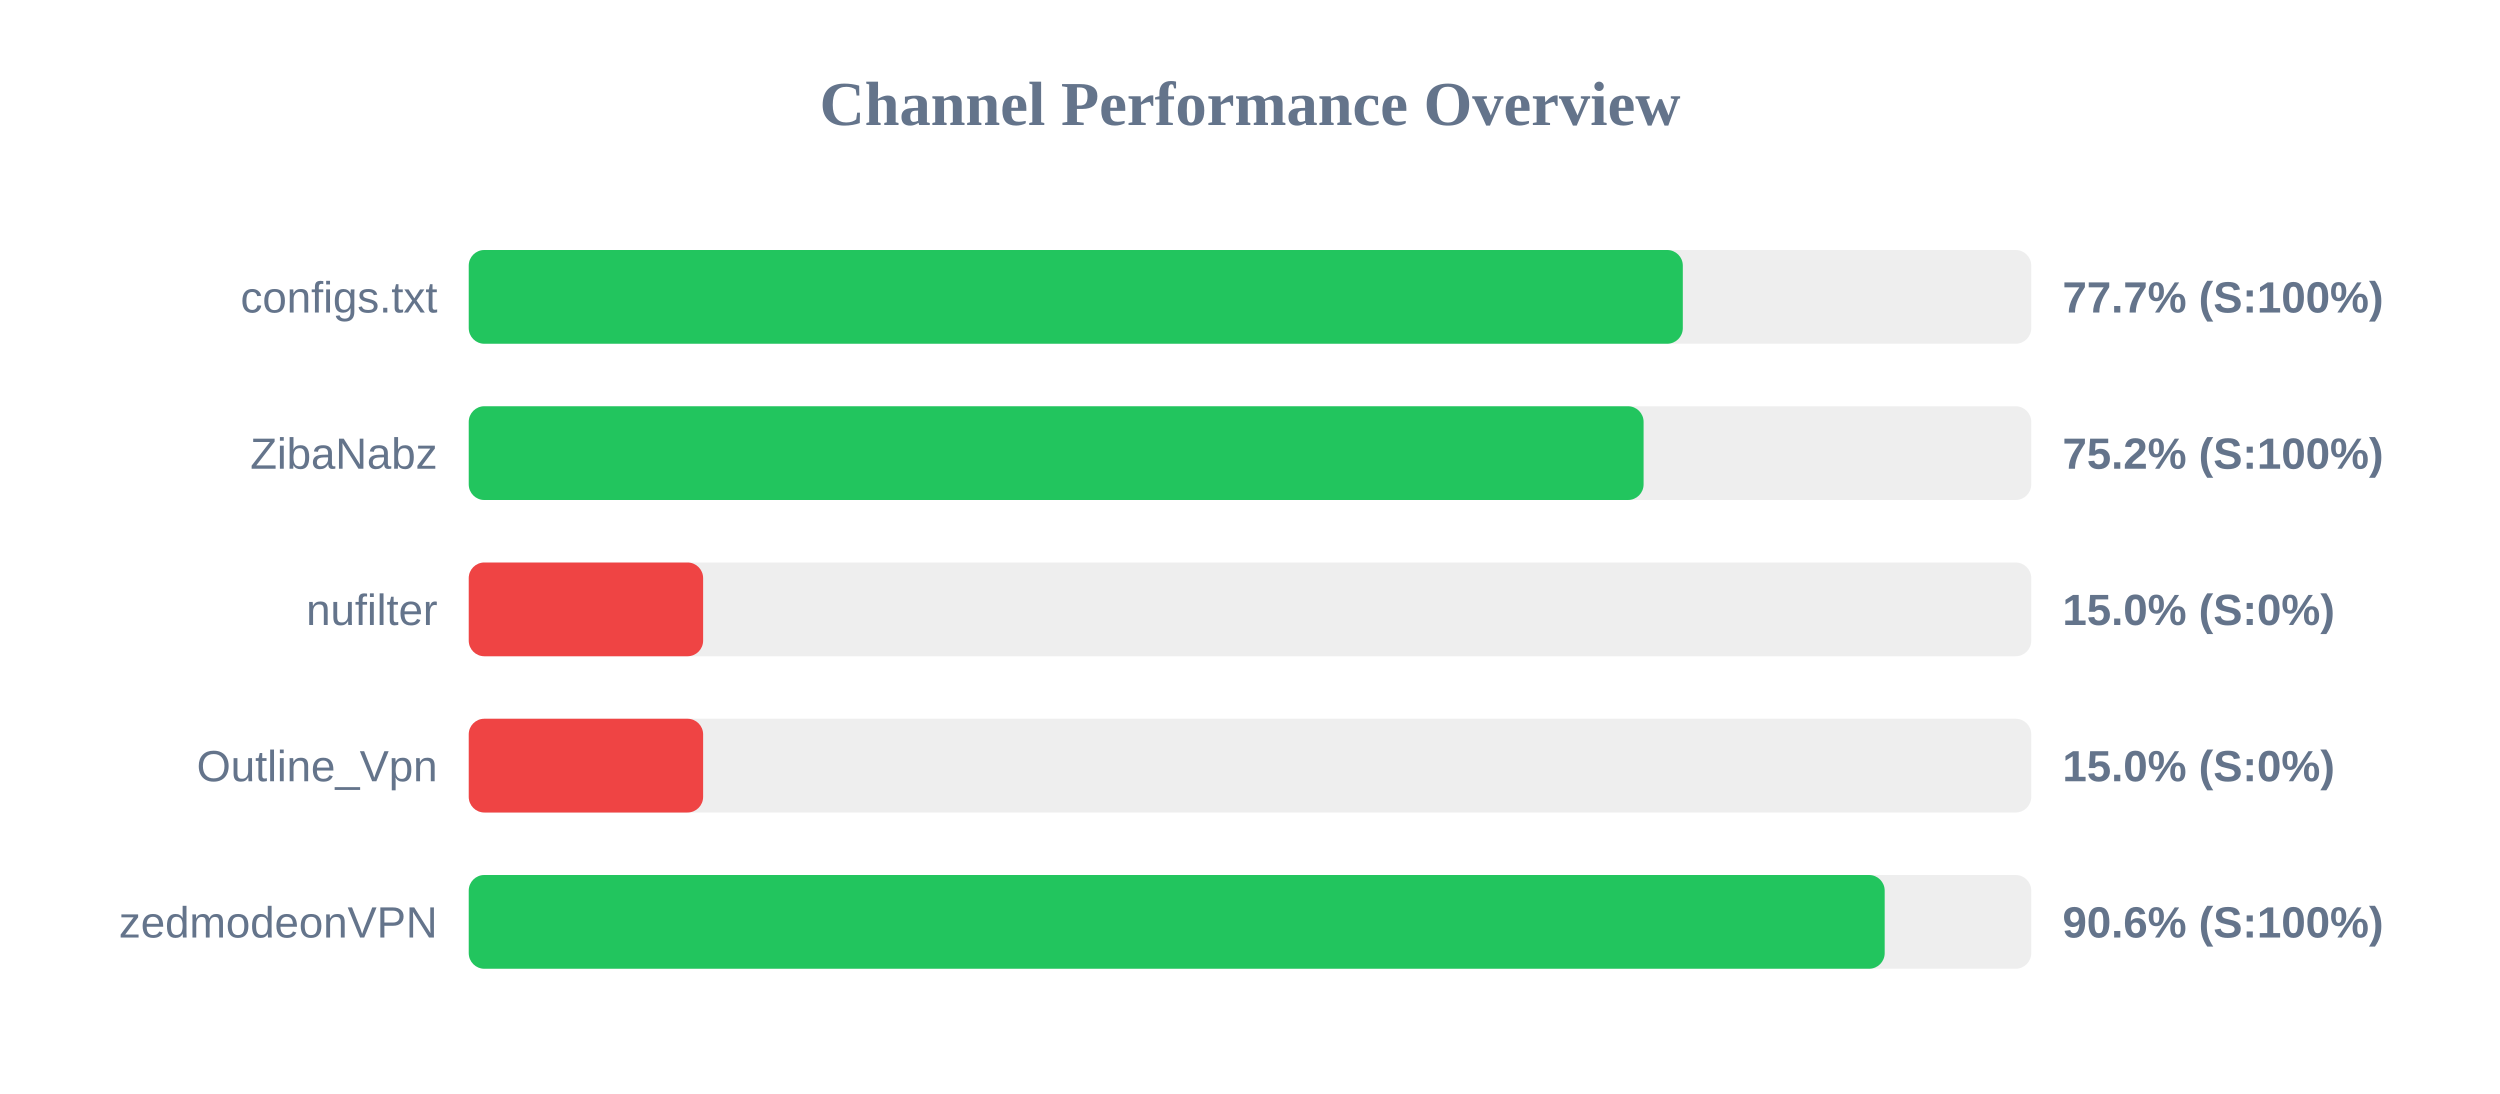
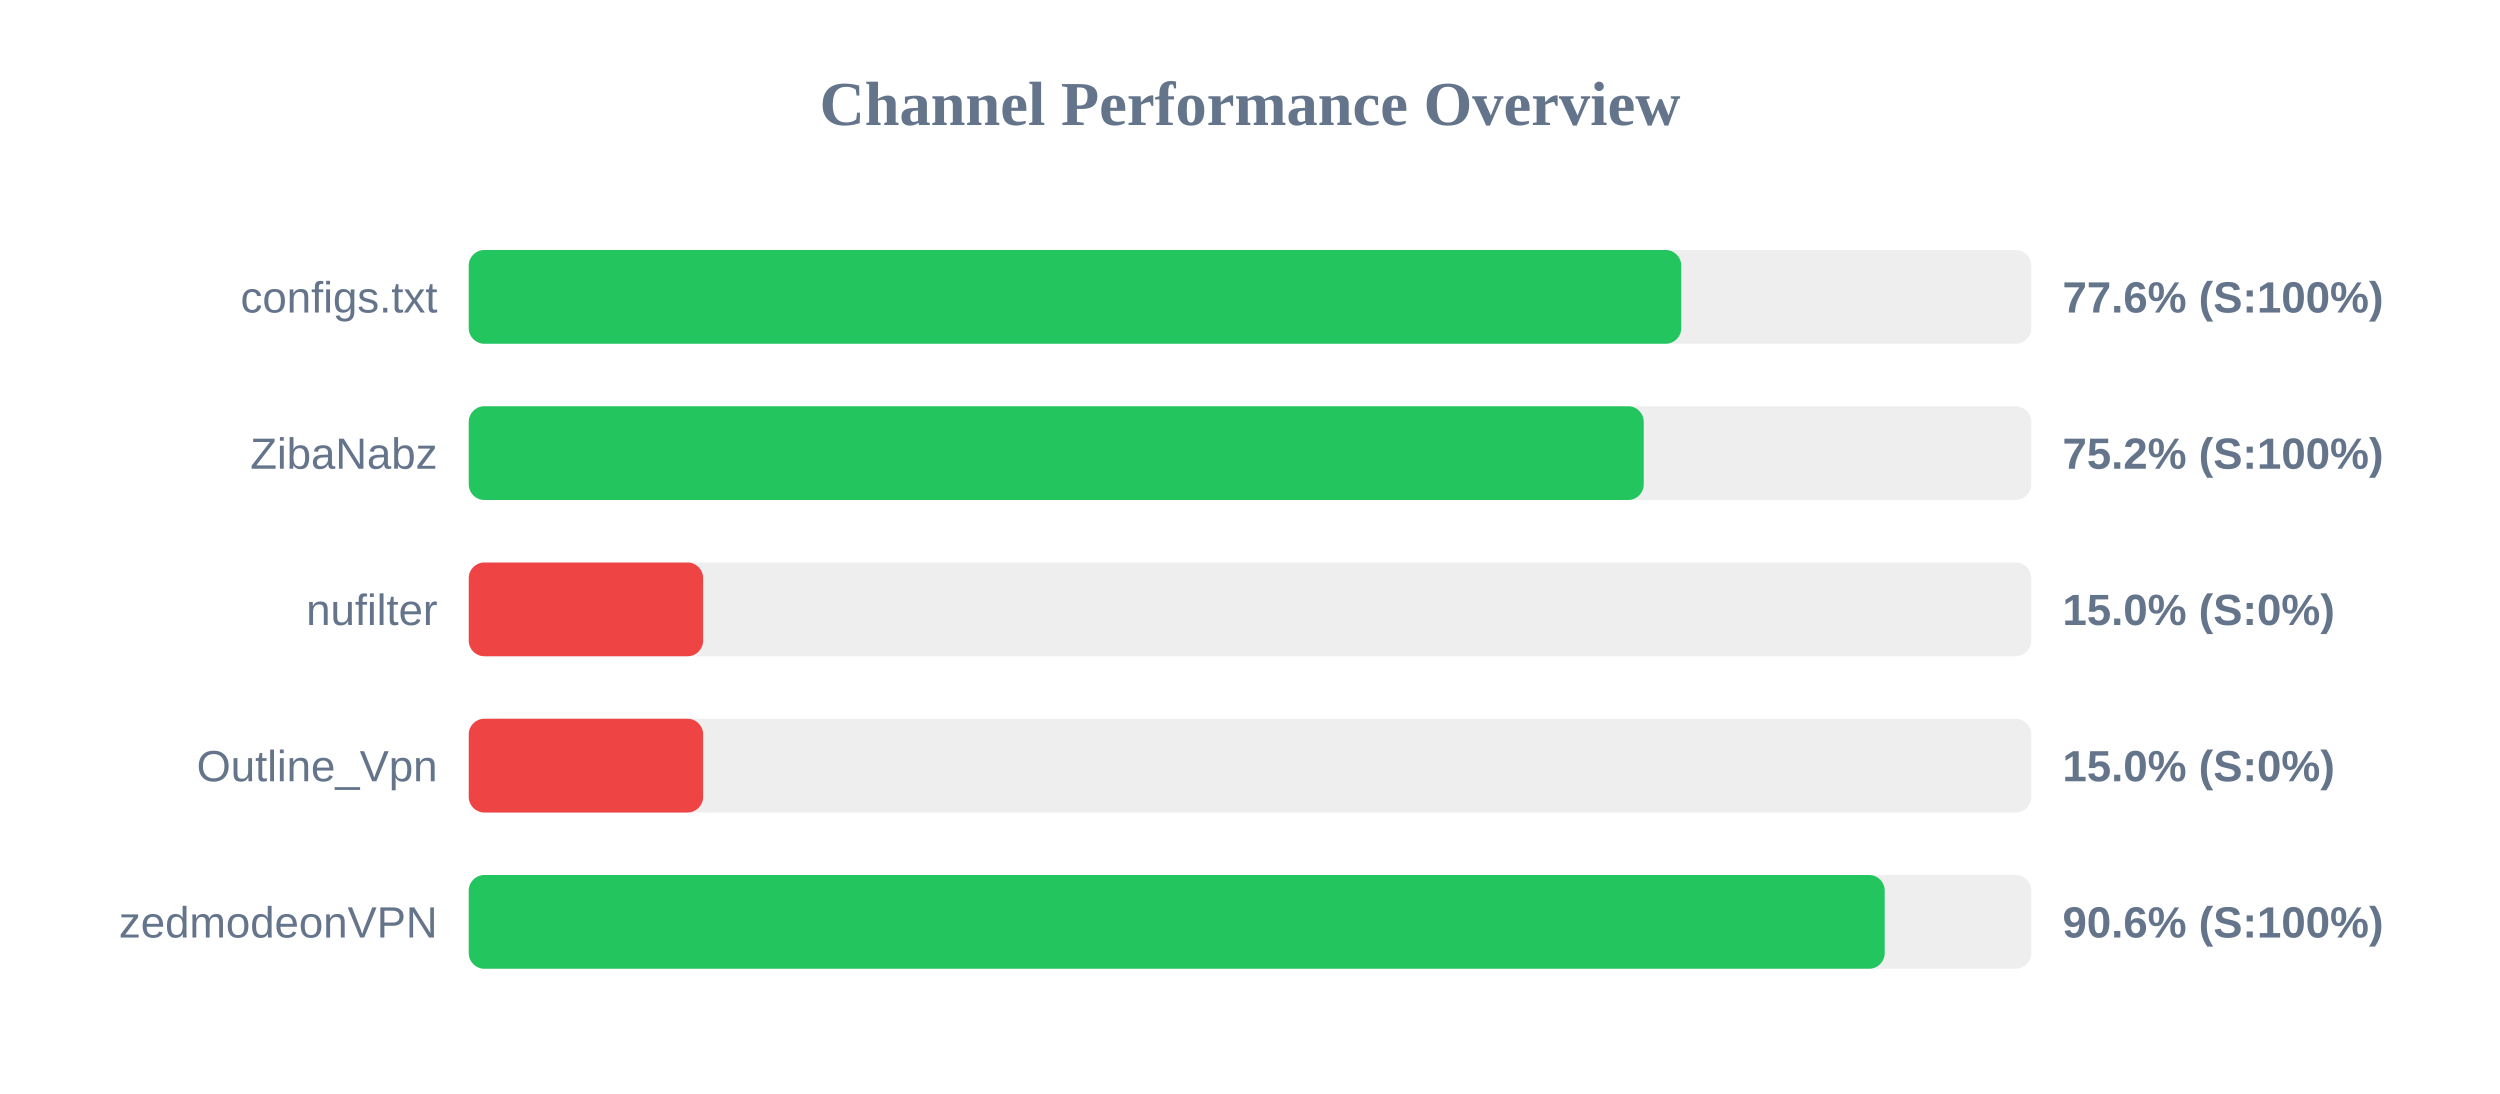
<svg xmlns="http://www.w3.org/2000/svg" width="800" height="350" version="1.1">
  <style>
        .row { font: 14px Arial; fill: #64748b; }
        .score { font: bold 14px Arial; fill: #64748b; }
    </style>
  <text x="400" y="40" text-anchor="middle" font-size="20px" font-weight="bold" fill="#64748b">Channel Performance Overview</text>
  <rect x="150" y="80" width="500" height="30" fill="#eee" rx="5" />
-   <rect x="150" y="80" width="388.5" height="30" fill="#22c55e" rx="5" />
+   <rect x="150" y="80" width="388.0" height="30" fill="#22c55e" rx="5" />
  <text x="140" y="100" text-anchor="end" class="row">configs.txt</text>
-   <text x="660" y="100" text-anchor="start" class="score">77.7% (S:100%)</text>
+   <text x="660" y="100" text-anchor="start" class="score">77.6% (S:100%)</text>
  <rect x="150" y="130" width="500" height="30" fill="#eee" rx="5" />
-   <rect x="150" y="130" width="375.95" height="30" fill="#22c55e" rx="5" />
+   <rect x="150" y="130" width="376.0" height="30" fill="#22c55e" rx="5" />
  <text x="140" y="150" text-anchor="end" class="row">ZibaNabz</text>
  <text x="660" y="150" text-anchor="start" class="score">75.2% (S:100%)</text>
  <rect x="150" y="180" width="500" height="30" fill="#eee" rx="5" />
  <rect x="150" y="180" width="75.0" height="30" fill="#ef4444" rx="5" />
  <text x="140" y="200" text-anchor="end" class="row">nufilter</text>
  <text x="660" y="200" text-anchor="start" class="score">15.0% (S:0%)</text>
  <rect x="150" y="230" width="500" height="30" fill="#eee" rx="5" />
  <rect x="150" y="230" width="75.0" height="30" fill="#ef4444" rx="5" />
  <text x="140" y="250" text-anchor="end" class="row">Outline_Vpn</text>
  <text x="660" y="250" text-anchor="start" class="score">15.0% (S:0%)</text>
  <rect x="150" y="280" width="500" height="30" fill="#eee" rx="5" />
  <rect x="150" y="280" width="453.1" height="30" fill="#22c55e" rx="5" />
  <text x="140" y="300" text-anchor="end" class="row">zedmodeonVPN</text>
  <text x="660" y="300" text-anchor="start" class="score">90.6% (S:100%)</text>
</svg>
